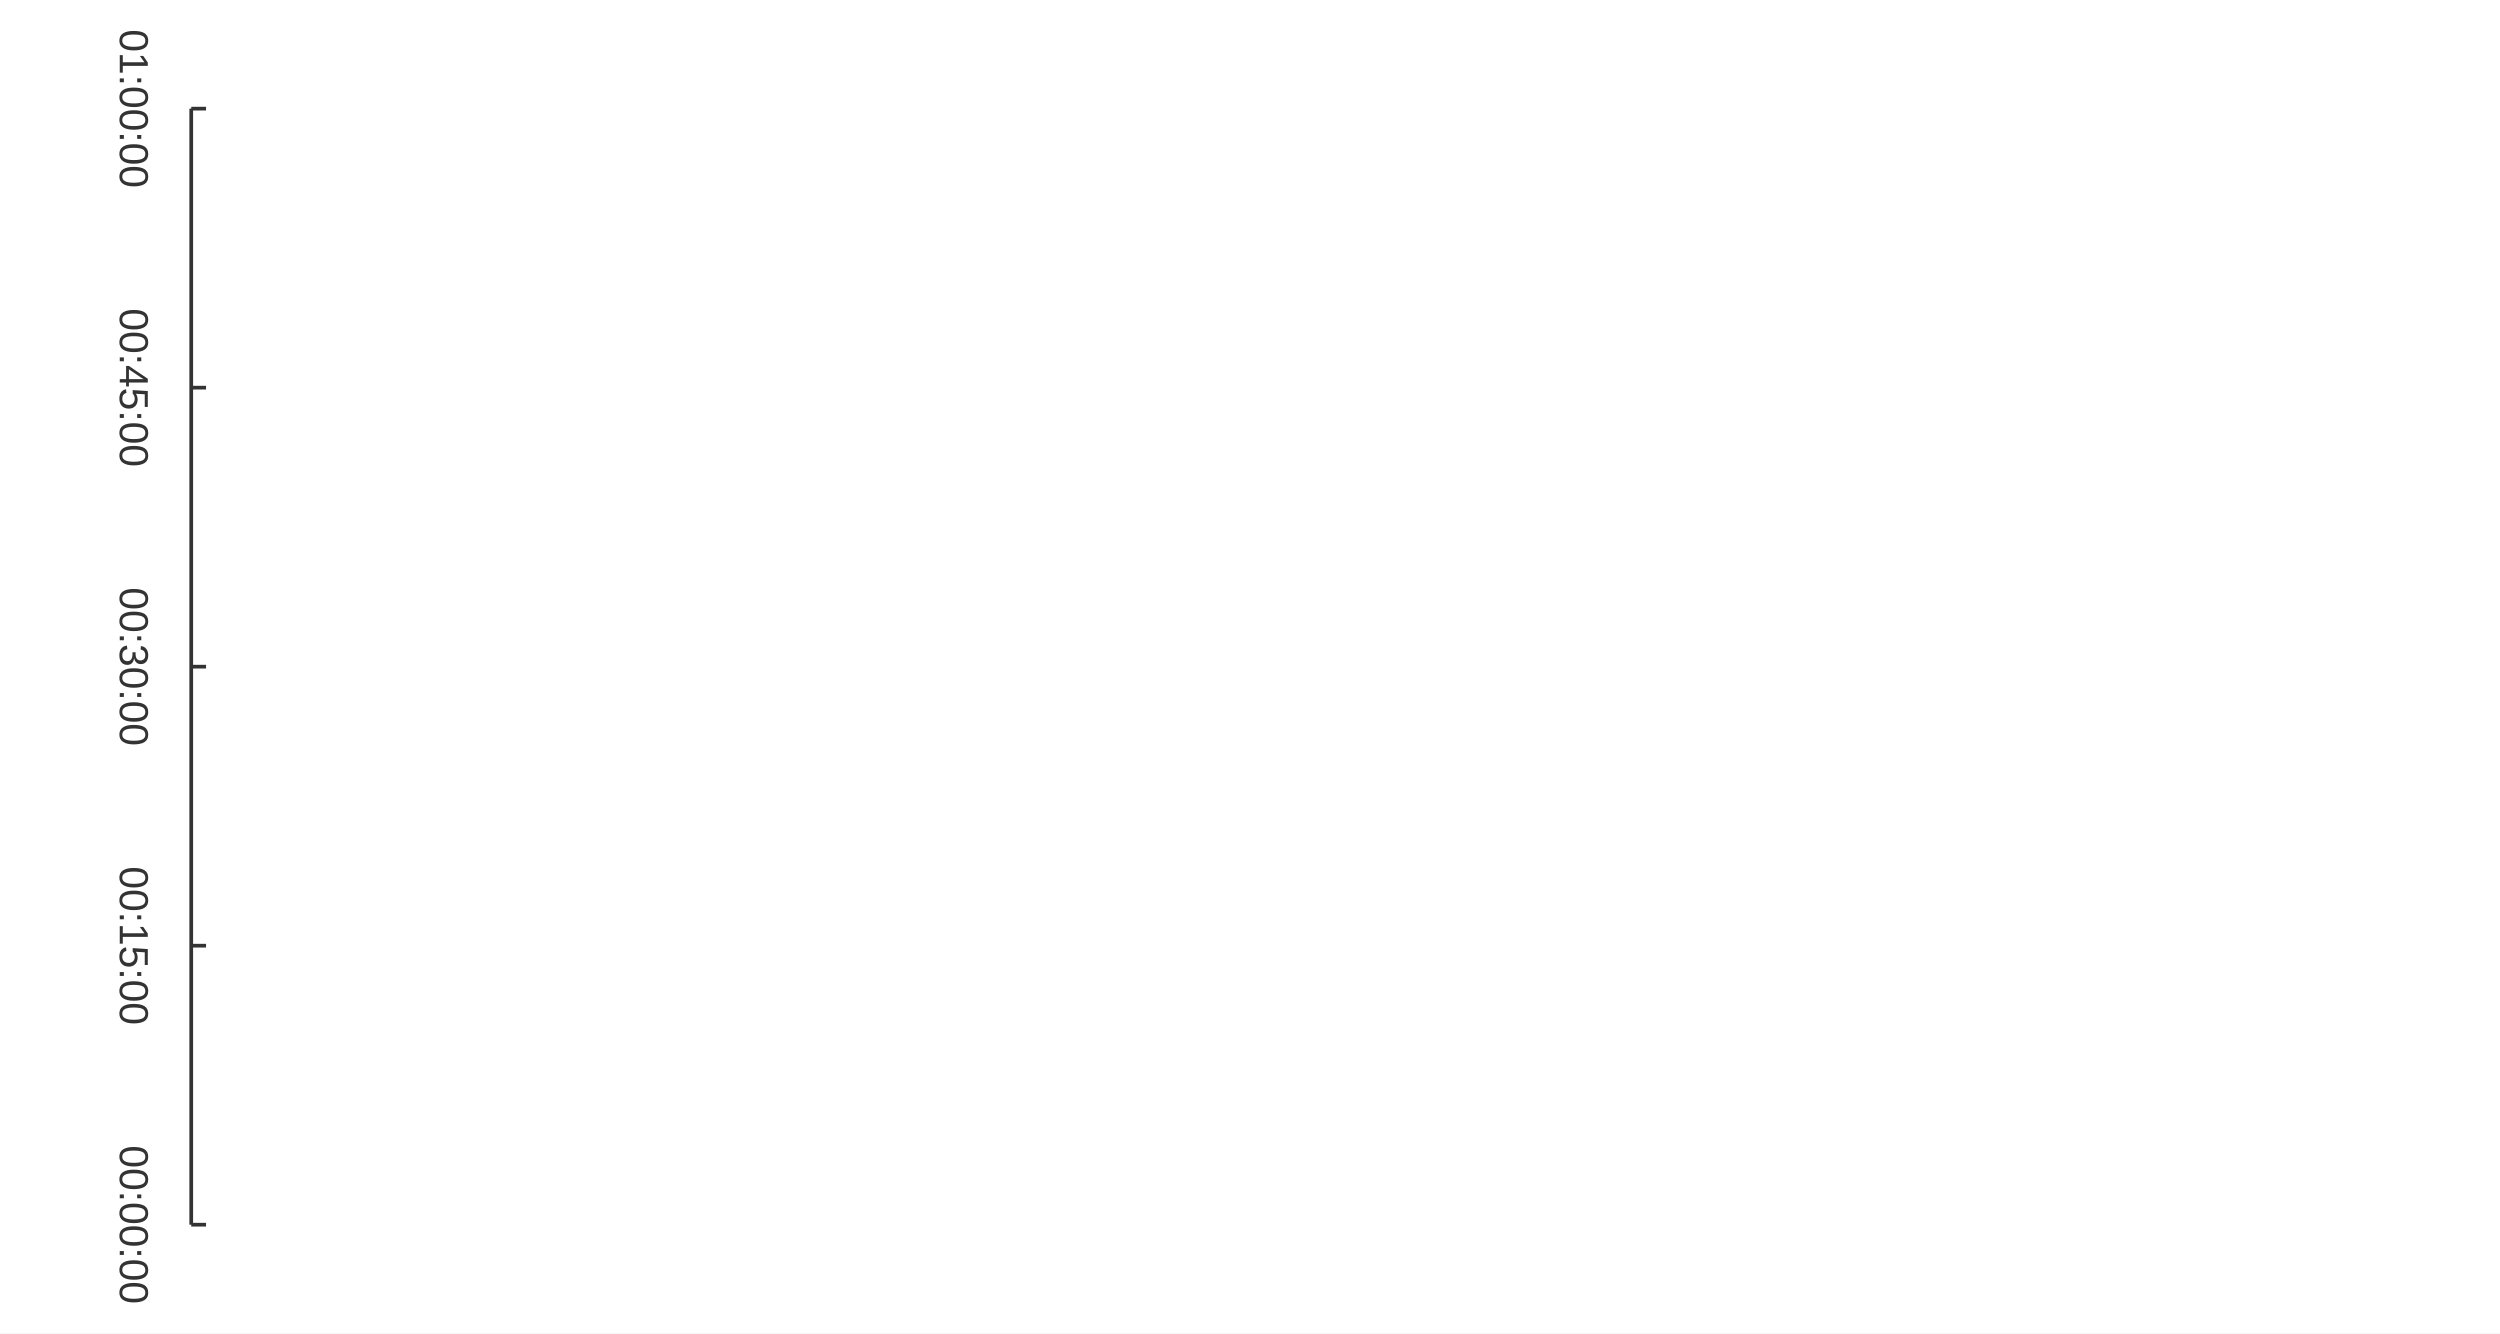
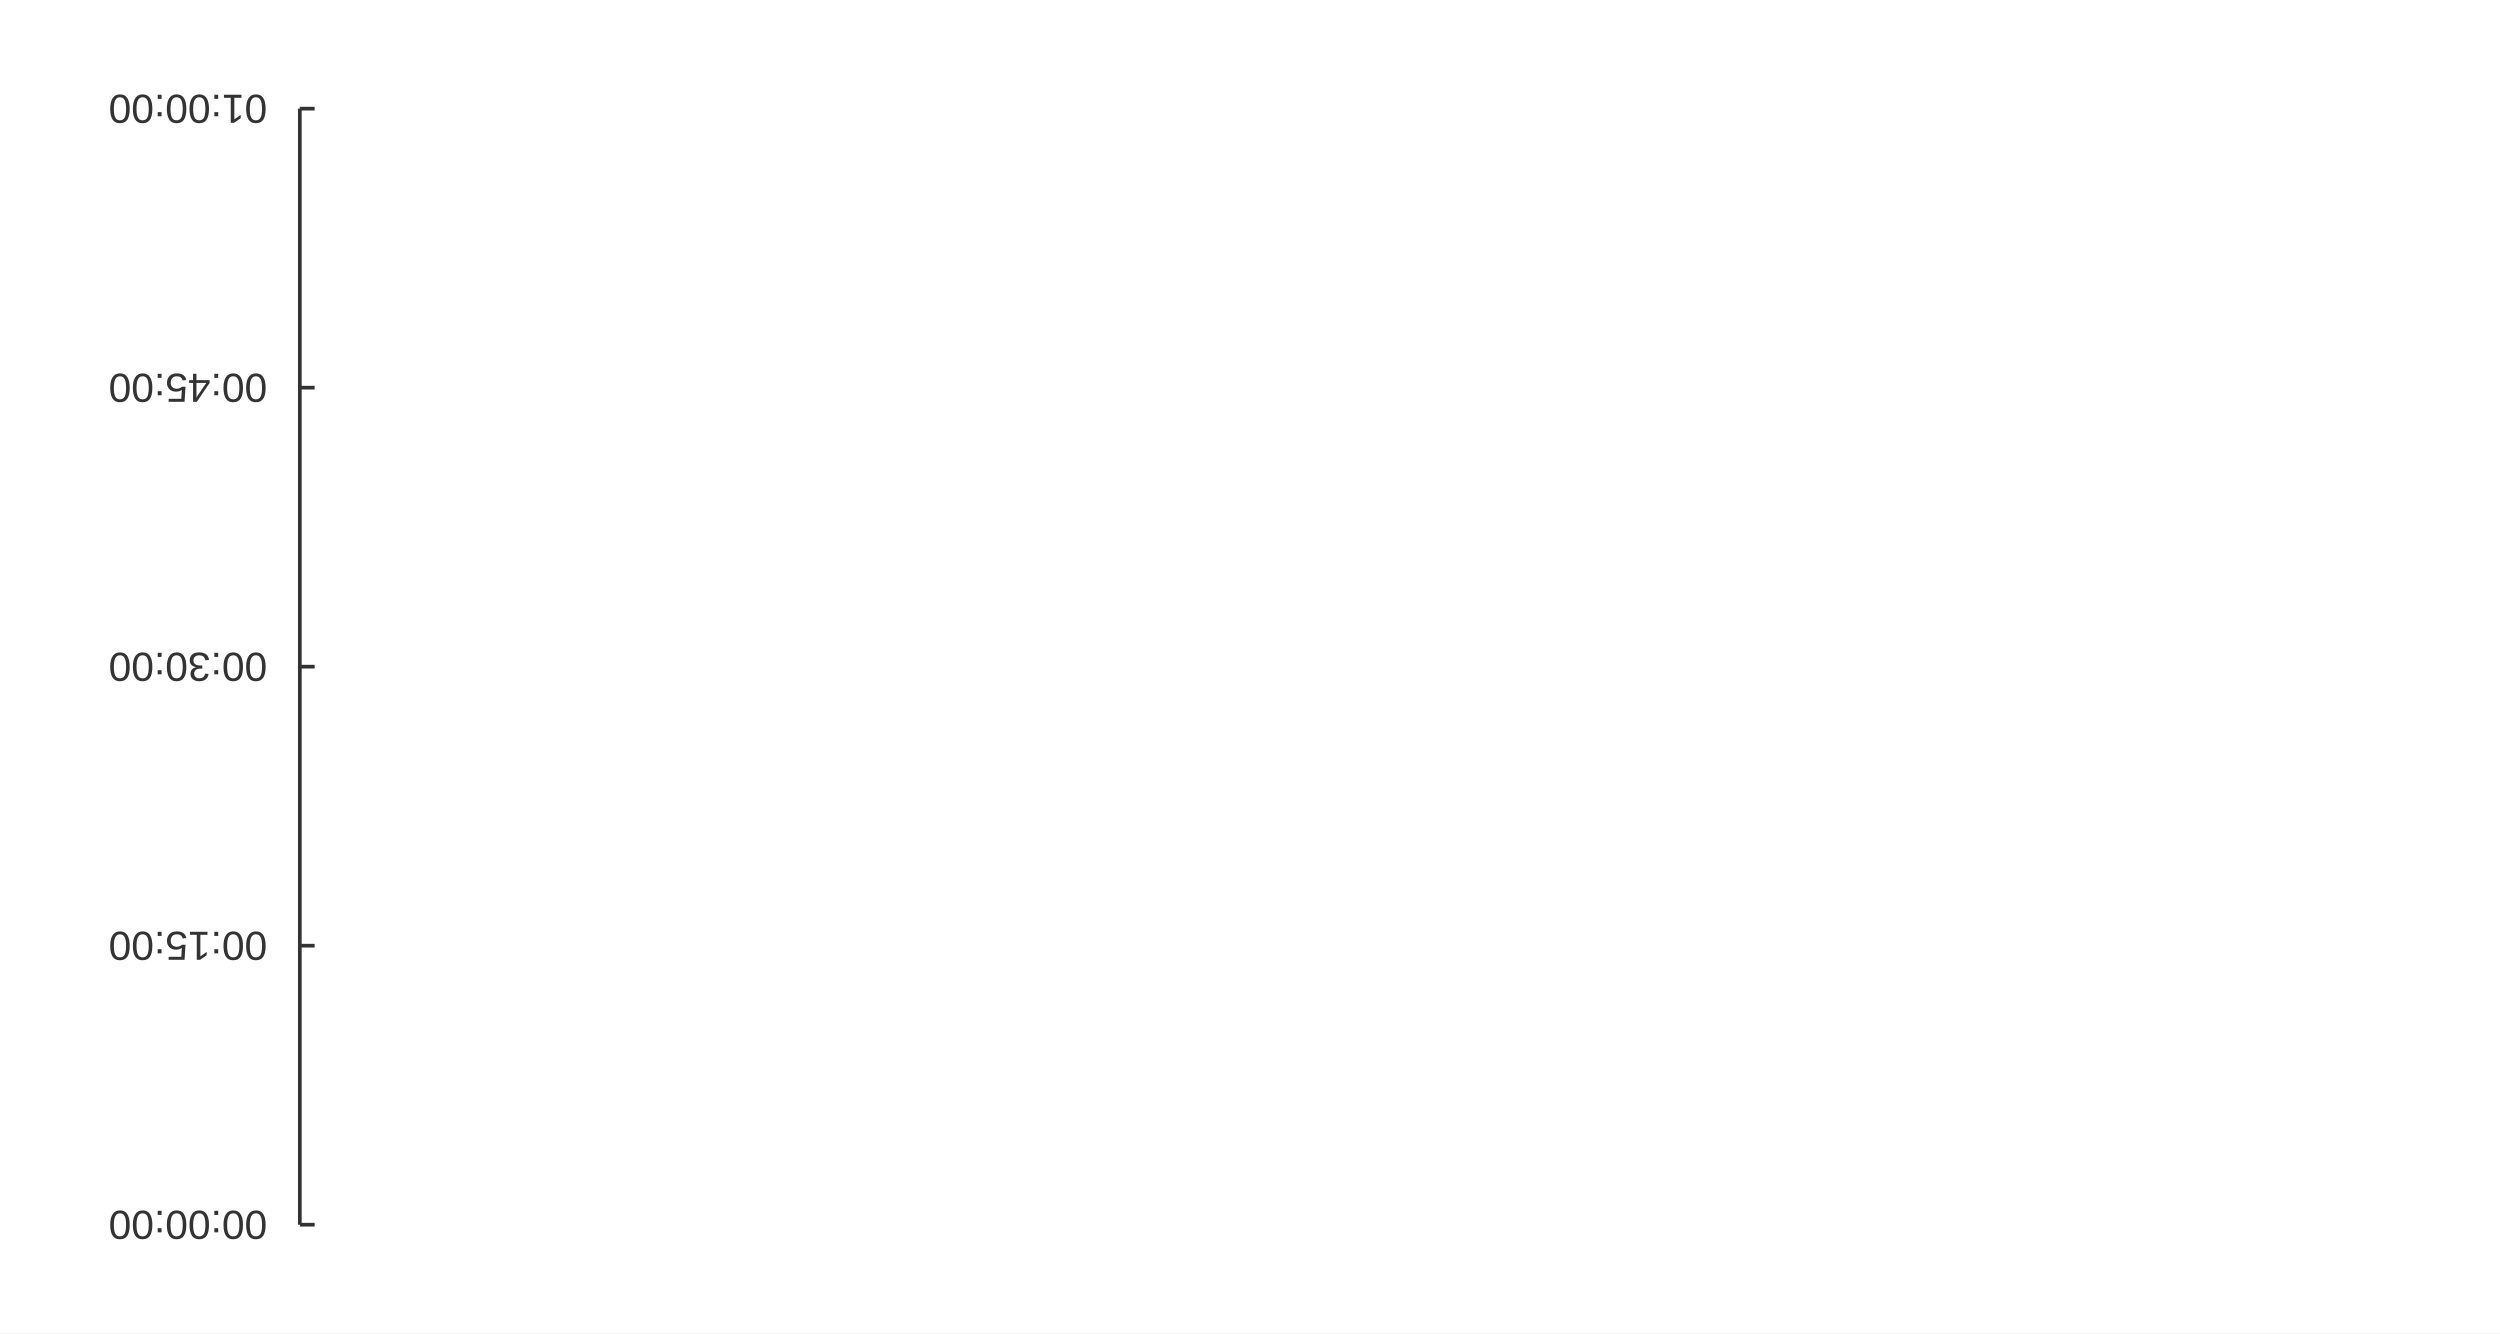
<svg xmlns="http://www.w3.org/2000/svg" width="900" height="480" viewBox="0 0 900 480">
  <rect width="900" height="480" fill="#ffffff" />
-   <path stroke-width="1.333" stroke="#333333" fill="none" d="M68.844 39.111 L68.844 440.889 " />
-   <path stroke-width="1.333" stroke="#333333" fill="none" d="M68.844 440.889 L74.178 440.889 " />
-   <path stroke-width="1.333" stroke="#333333" fill="none" d="M68.844 340.444 L74.178 340.444 " />
-   <path stroke-width="1.333" stroke="#333333" fill="none" d="M68.844 240 L74.178 240 " />
-   <path stroke-width="1.333" stroke="#333333" fill="none" d="M68.844 139.556 L74.178 139.556 " />
-   <path stroke-width="1.333" stroke="#333333" fill="none" d="M68.844 39.111 L74.178 39.111 " />
-   <text x="19.564" y="445.889" fill="#333333" font-size="14.667" font-family="Arial,Helvetica,'Helvetica Neue',sans-serif" transform="rotate(90 48.1111 440.889)">00:00:00</text>
-   <text x="19.564" y="345.444" fill="#333333" font-size="14.667" font-family="Arial,Helvetica,'Helvetica Neue',sans-serif" transform="rotate(90 48.1111 340.444)">00:15:00</text>
-   <text x="19.564" y="245" fill="#333333" font-size="14.667" font-family="Arial,Helvetica,'Helvetica Neue',sans-serif" transform="rotate(90 48.1111 240)">00:30:00</text>
-   <text x="19.564" y="144.556" fill="#333333" font-size="14.667" font-family="Arial,Helvetica,'Helvetica Neue',sans-serif" transform="rotate(90 48.1111 139.556)">00:45:00</text>
-   <text x="19.564" y="44.111" fill="#333333" font-size="14.667" font-family="Arial,Helvetica,'Helvetica Neue',sans-serif" transform="rotate(90 48.1111 39.1111)">01:00:00</text>
+   <path stroke-width="1.333" stroke="#333333" fill="none" d="M107.938 39.111 L107.938 440.889 " />
+   <path stroke-width="1.333" stroke="#333333" fill="none" d="M107.938 440.889 L113.272 440.889 " />
+   <path stroke-width="1.333" stroke="#333333" fill="none" d="M107.938 340.444 L113.272 340.444 " />
+   <path stroke-width="1.333" stroke="#333333" fill="none" d="M107.938 240 L113.272 240 " />
+   <path stroke-width="1.333" stroke="#333333" fill="none" d="M107.938 139.556 L113.272 139.556 " />
+   <path stroke-width="1.333" stroke="#333333" fill="none" d="M107.938 39.111 L113.272 39.111 " />
+   <text x="39.111" y="445.889" fill="#333333" font-size="14.667" font-family="Arial,Helvetica,'Helvetica Neue',sans-serif" transform="rotate(180 67.658 440.889)">00:00:00</text>
+   <text x="39.111" y="345.444" fill="#333333" font-size="14.667" font-family="Arial,Helvetica,'Helvetica Neue',sans-serif" transform="rotate(180 67.658 340.444)">00:15:00</text>
+   <text x="39.111" y="245" fill="#333333" font-size="14.667" font-family="Arial,Helvetica,'Helvetica Neue',sans-serif" transform="rotate(180 67.658 240)">00:30:00</text>
+   <text x="39.111" y="144.556" fill="#333333" font-size="14.667" font-family="Arial,Helvetica,'Helvetica Neue',sans-serif" transform="rotate(180 67.658 139.556)">00:45:00</text>
+   <text x="39.111" y="44.111" fill="#333333" font-size="14.667" font-family="Arial,Helvetica,'Helvetica Neue',sans-serif" transform="rotate(180 67.658 39.1111)">01:00:00</text>
</svg>
